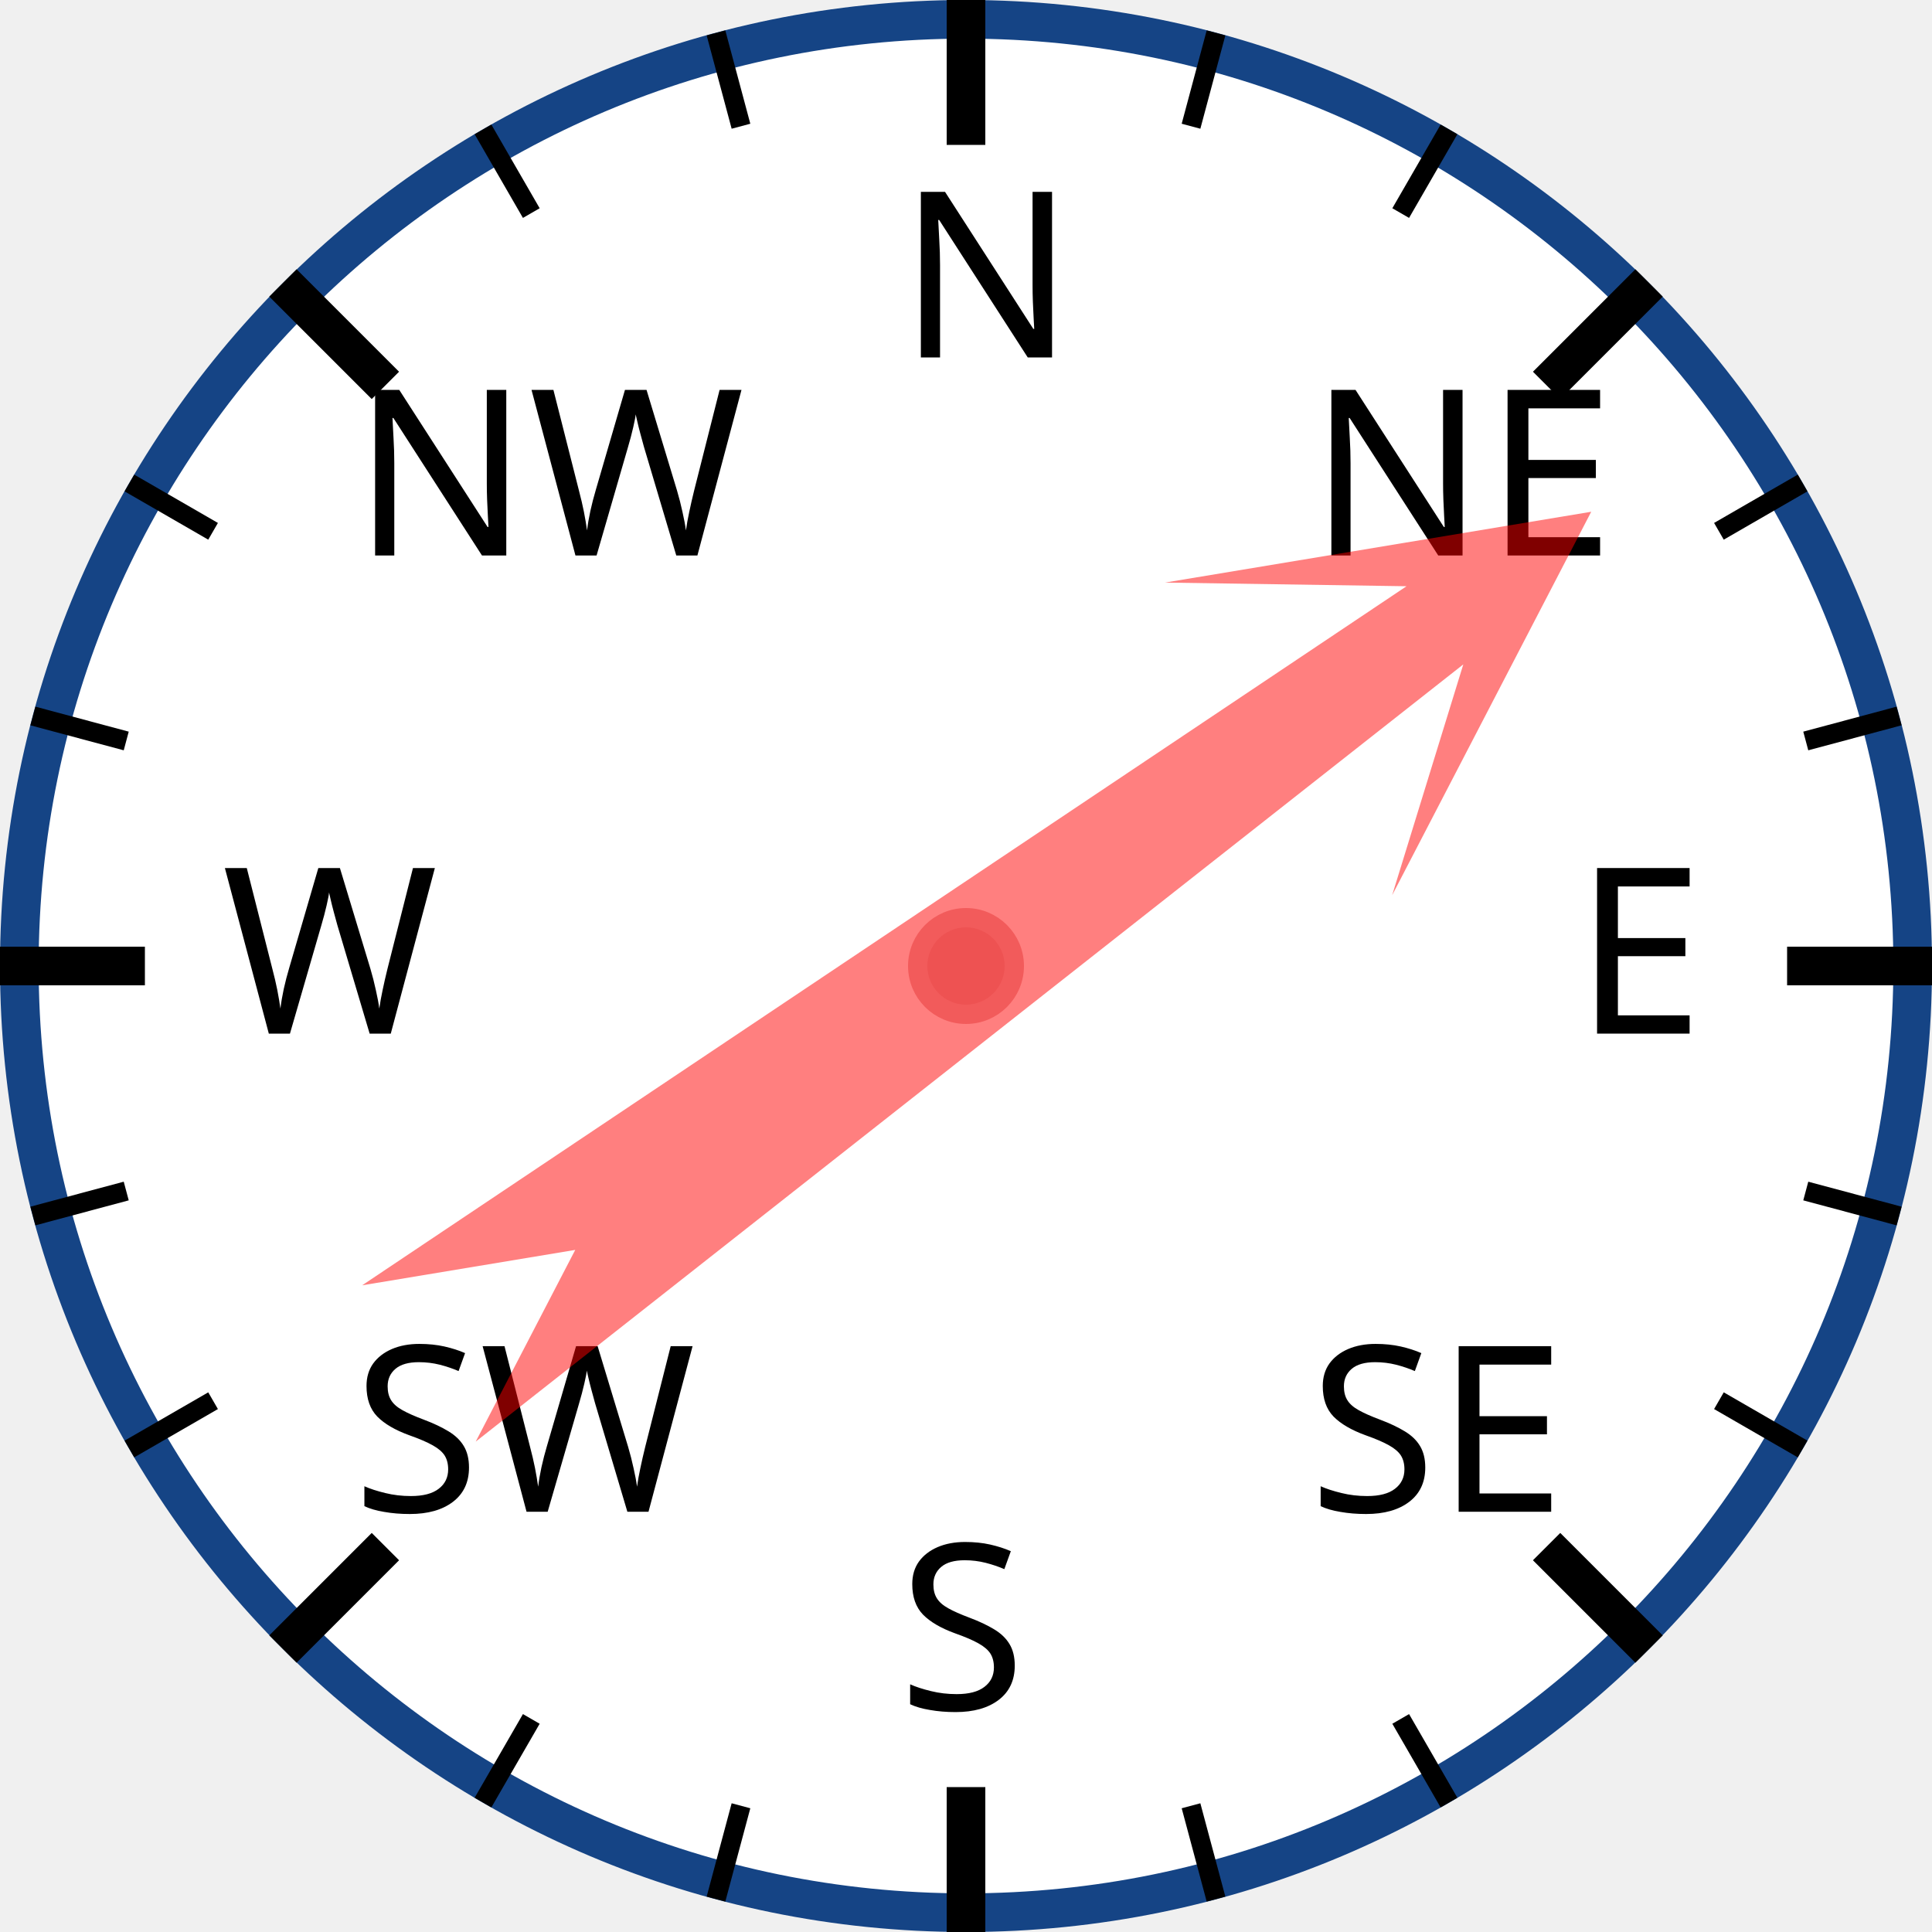
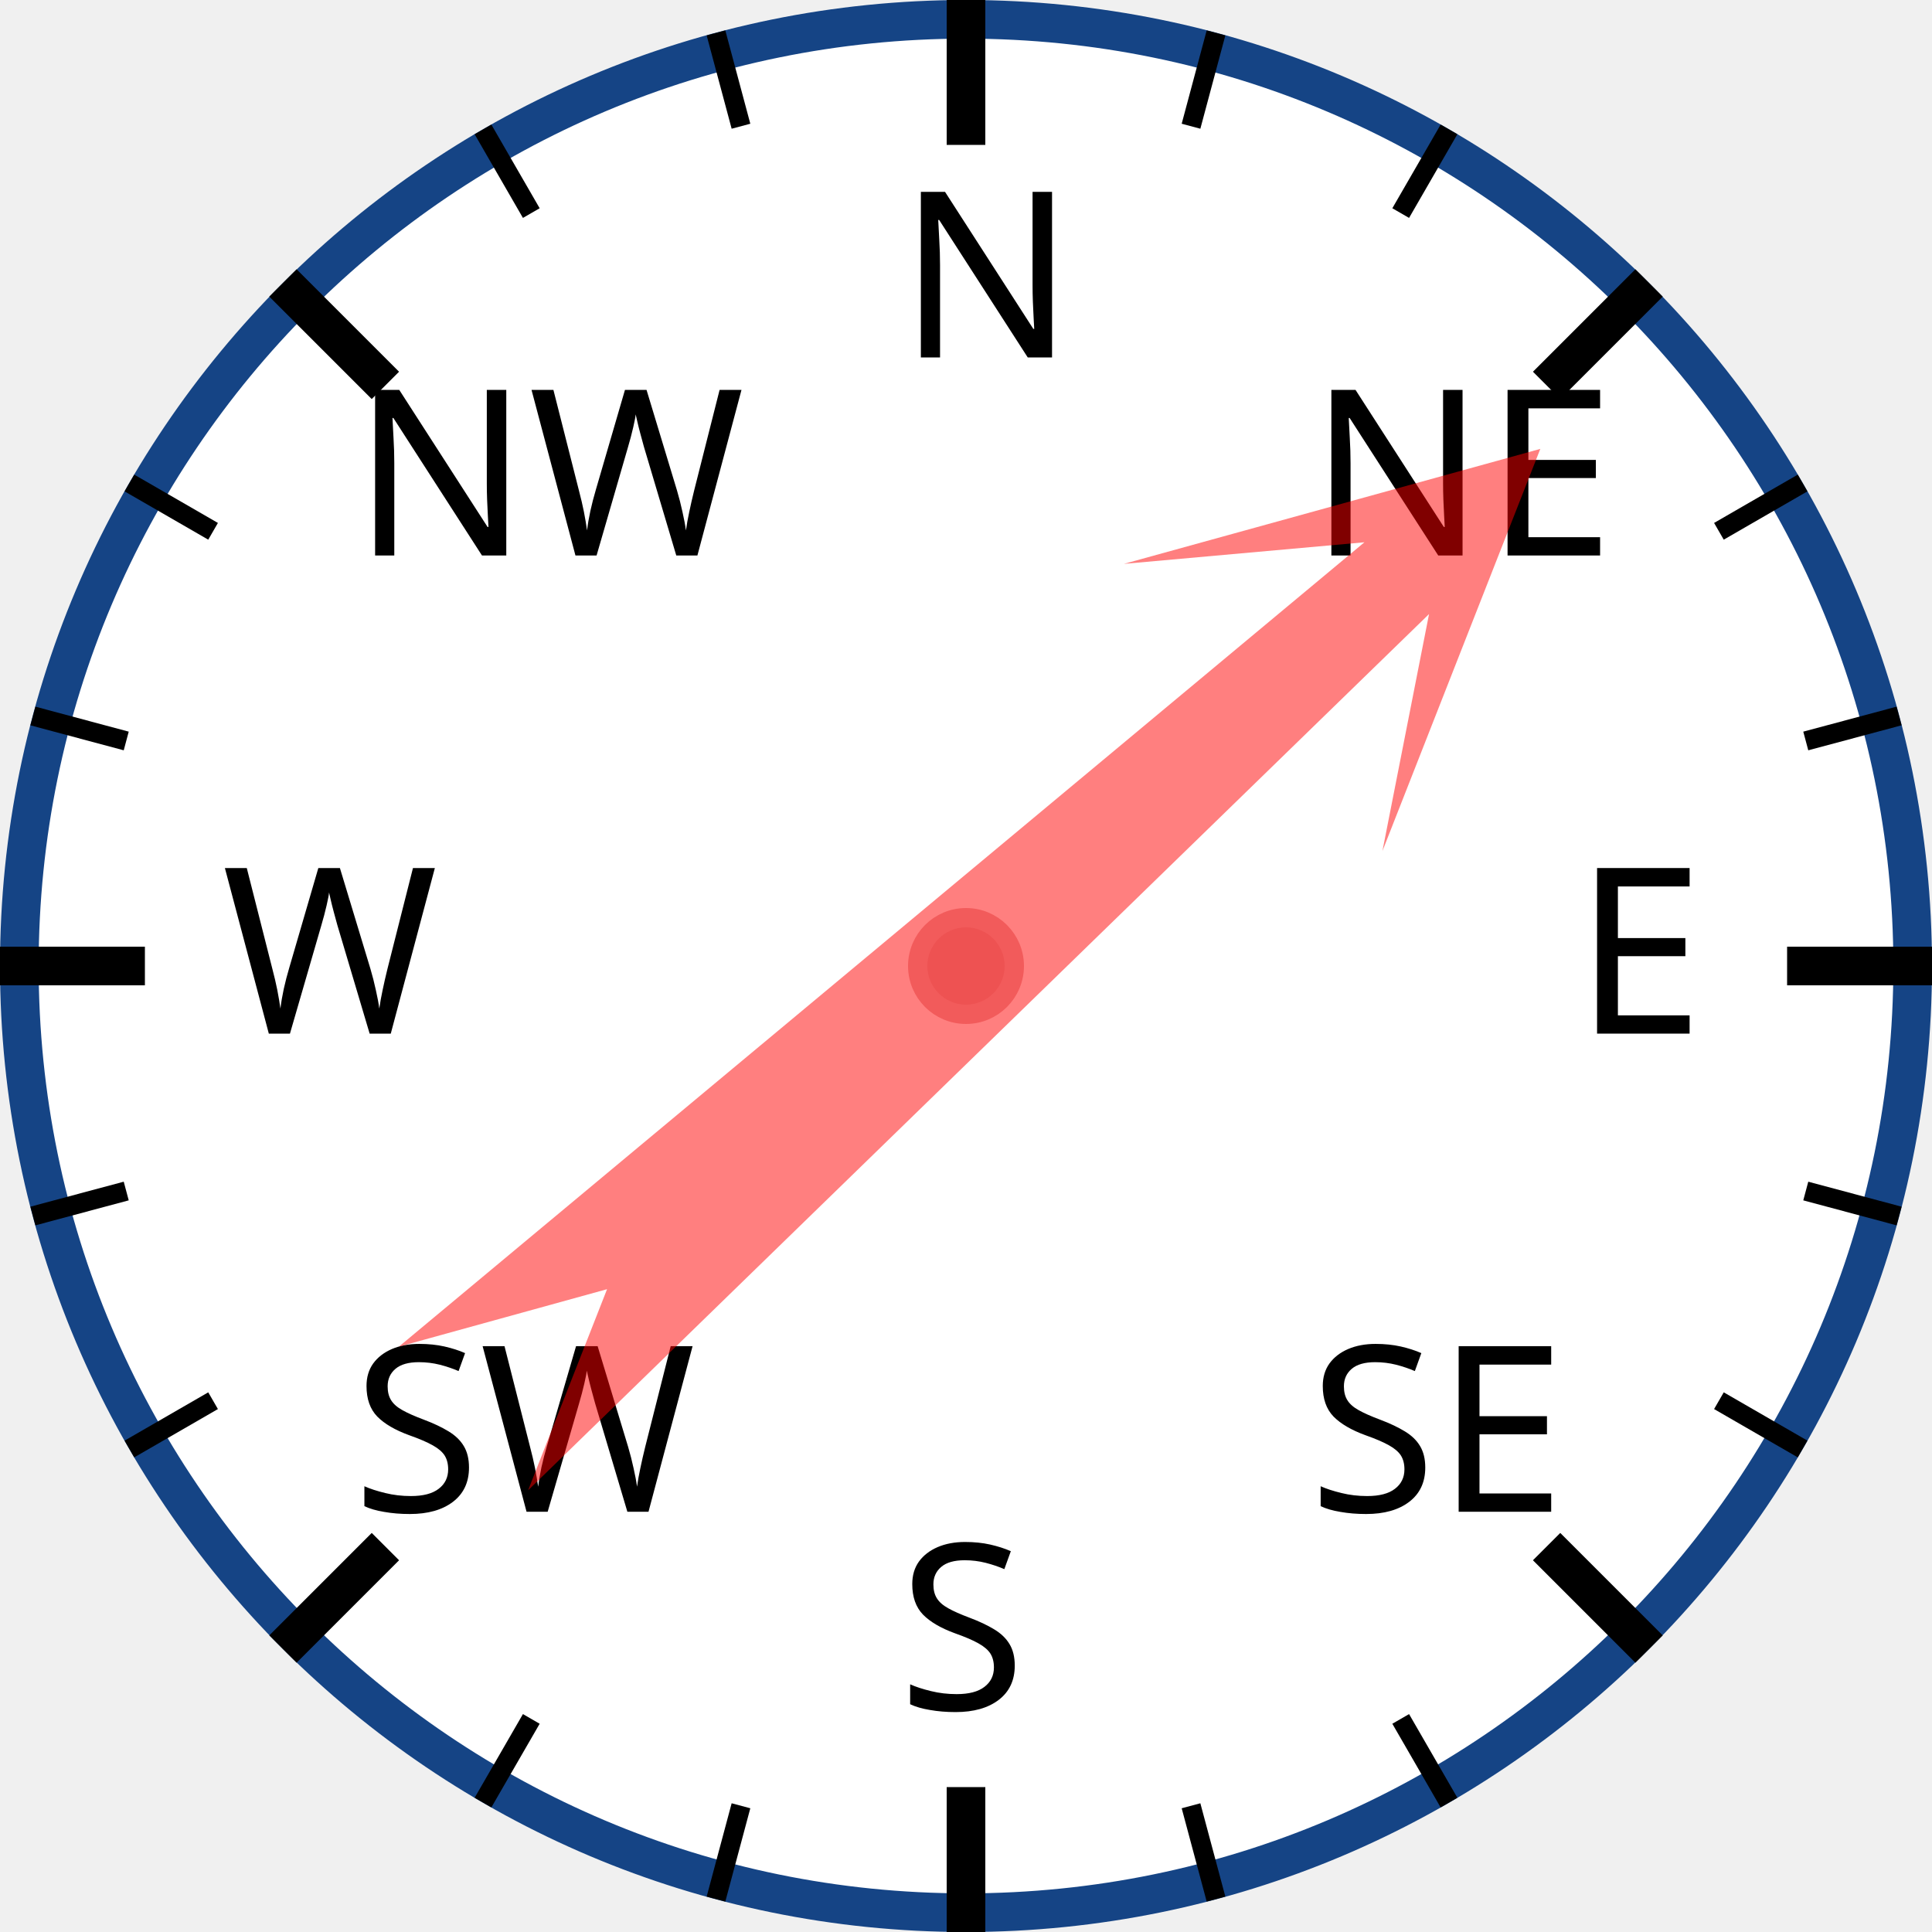
<svg xmlns="http://www.w3.org/2000/svg" width="120px" height="120px" viewBox="0 0 200 200">
  <circle cx="100" cy="100" r="98" style="fill: white; stroke: #154485; stroke-width: 4;" />
  <text x="93.0" y="37.0" style="font-family: sans-serif; font-size: 18pt;">N</text>
  <line x1="100.0" y1="0.0" x2="100.0" y2="15.0" style="stroke: black; stroke-width: 4;" />
  <line x1="74.118" y1="3.407" x2="76.706" y2="13.067" style="stroke: black; stroke-width: 2;" />
  <line x1="50" y1="13.397" x2="55" y2="22.058" style="stroke: black; stroke-width: 2;" />
  <text x="36.503" y="57.503" style="font-family: sans-serif; font-size: 18pt;">NW</text>
  <line x1="29.289" y1="29.289" x2="39.896" y2="39.896" style="stroke: black; stroke-width: 4;" />
  <line x1="13.397" y1="50" x2="22.058" y2="55" style="stroke: black; stroke-width: 2;" />
  <line x1="3.407" y1="74.118" x2="13.067" y2="76.706" style="stroke: black; stroke-width: 2;" />
  <text x="23.0" y="107.0" style="font-family: sans-serif; font-size: 18pt;">W</text>
  <line x1="0.0" y1="100.0" x2="15.0" y2="100.0" style="stroke: black; stroke-width: 4;" />
  <line x1="3.407" y1="125.882" x2="13.067" y2="123.294" style="stroke: black; stroke-width: 2;" />
  <line x1="13.397" y1="150" x2="22.058" y2="145" style="stroke: black; stroke-width: 2;" />
  <text x="36.503" y="156.497" style="font-family: sans-serif; font-size: 18pt;">SW</text>
  <line x1="29.289" y1="170.711" x2="39.896" y2="160.104" style="stroke: black; stroke-width: 4;" />
  <line x1="50" y1="186.603" x2="55" y2="177.942" style="stroke: black; stroke-width: 2;" />
  <line x1="74.118" y1="196.593" x2="76.706" y2="186.933" style="stroke: black; stroke-width: 2;" />
  <text x="93" y="177.0" style="font-family: sans-serif; font-size: 18pt;">S</text>
  <line x1="100" y1="200.0" x2="100" y2="185.0" style="stroke: black; stroke-width: 4;" />
  <line x1="125.882" y1="196.593" x2="123.294" y2="186.933" style="stroke: black; stroke-width: 2;" />
  <line x1="150.0" y1="186.603" x2="145.0" y2="177.942" style="stroke: black; stroke-width: 2;" />
  <text x="135.497" y="156.497" style="font-family: sans-serif; font-size: 18pt;">SE</text>
  <line x1="170.711" y1="170.711" x2="160.104" y2="160.104" style="stroke: black; stroke-width: 4;" />
  <line x1="186.603" y1="150" x2="177.942" y2="145" style="stroke: black; stroke-width: 2;" />
  <line x1="196.593" y1="125.882" x2="186.933" y2="123.294" style="stroke: black; stroke-width: 2;" />
  <text x="163.0" y="107" style="font-family: sans-serif; font-size: 18pt;">E</text>
  <line x1="200.0" y1="100" x2="185.0" y2="100" style="stroke: black; stroke-width: 4;" />
  <line x1="196.593" y1="74.118" x2="186.933" y2="76.706" style="stroke: black; stroke-width: 2;" />
  <line x1="186.603" y1="50" x2="177.942" y2="55" style="stroke: black; stroke-width: 2;" />
  <text x="135.497" y="57.503" style="font-family: sans-serif; font-size: 18pt;">NE</text>
  <line x1="170.711" y1="29.289" x2="160.104" y2="39.896" style="stroke: black; stroke-width: 4;" />
  <line x1="150" y1="13.397" x2="145" y2="22.058" style="stroke: black; stroke-width: 2;" />
  <line x1="125.882" y1="3.407" x2="123.294" y2="13.067" style="stroke: black; stroke-width: 2;" />
-   <polygon points="100 20 120 60 105 40 110 170 100 150 90 170 95 40 80 60" style="fill: red; fill-opacity: 0.5;" transform="rotate(54,100,100)" />
+   <polygon points="100 20 120 60 105 40 110 170 100 150 90 170 95 40 80 60" style="fill: red; fill-opacity: 0.5;" transform="rotate(48,100,100)" />
  <circle cx="100" cy="100" r="5" style="fill: #EE5252; stroke: #F25B5B; stroke-width: 2;" />
</svg>
